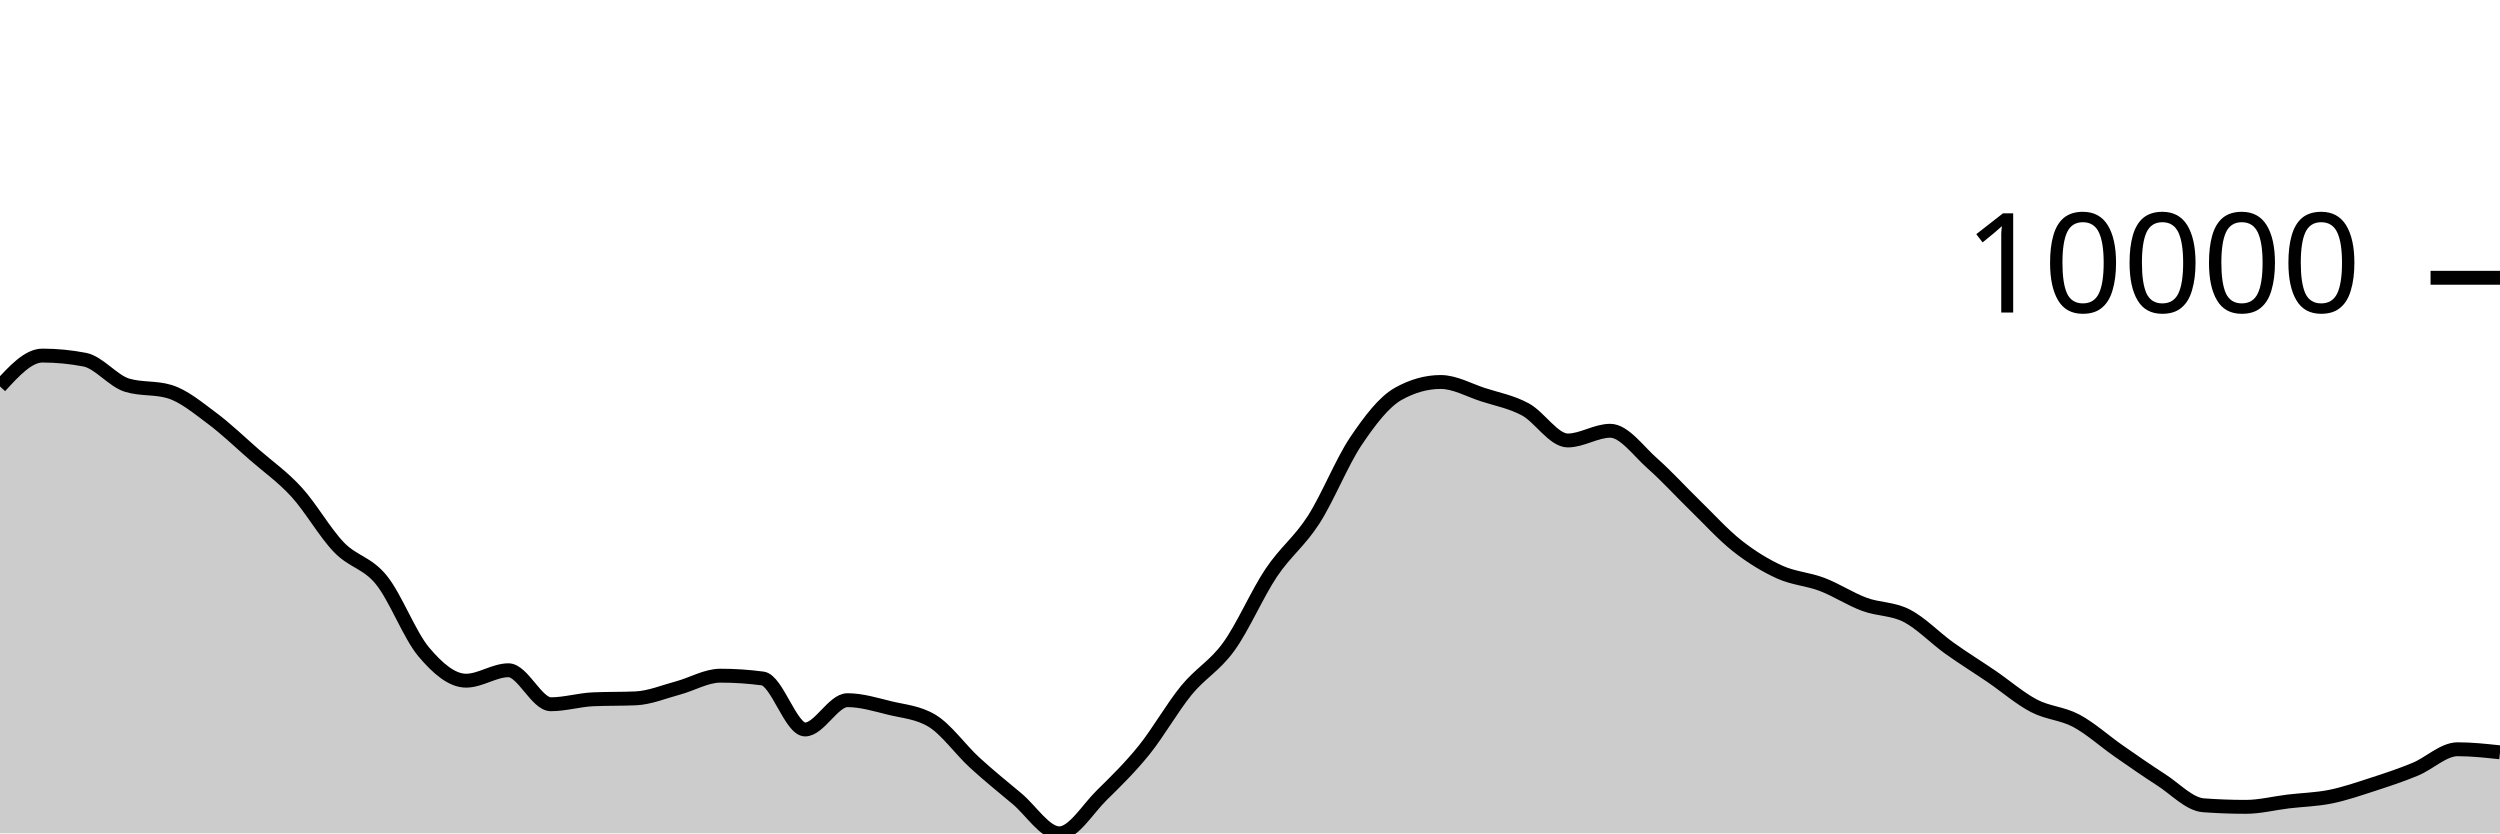
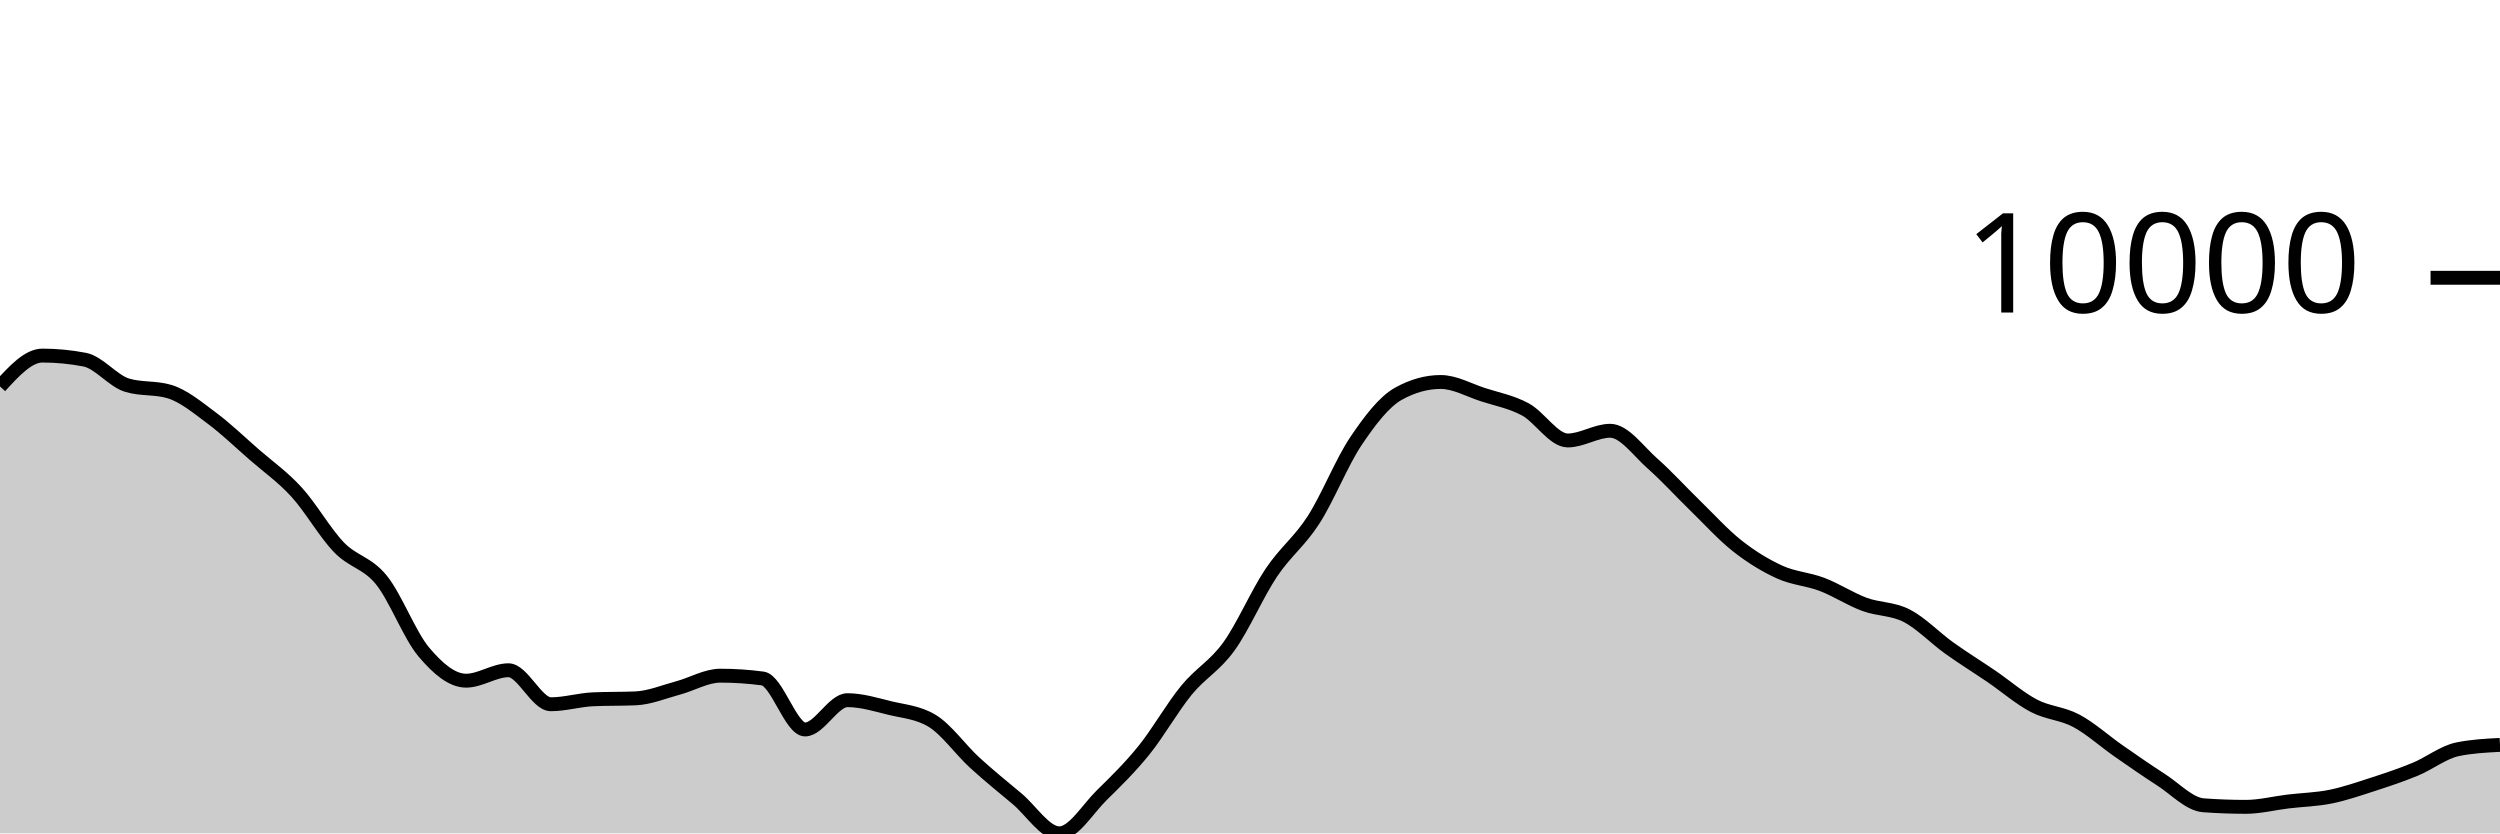
<svg xmlns="http://www.w3.org/2000/svg" viewBox="0 0 180 60">
  <g transform="translate(0,20)">
-     <path class="area" fill="rgba(0, 0, 0, 0.2)" d="M0,7.824C1.017,6.713,2.034,5.602,3.051,5.602C4.068,5.602,5.085,5.7,6.102,5.897C7.119,6.094,8.136,7.429,9.153,7.735C10.169,8.041,11.186,7.888,12.203,8.194C13.22,8.5,14.237,9.351,15.254,10.107C16.271,10.864,17.288,11.844,18.305,12.732C19.322,13.619,20.339,14.322,21.356,15.435C22.373,16.547,23.39,18.354,24.407,19.407C25.424,20.461,26.441,20.502,27.458,21.757C28.475,23.012,29.492,25.727,30.508,26.936C31.525,28.145,32.542,29.009,33.559,29.009C34.576,29.009,35.593,28.258,36.61,28.258C37.627,28.258,38.644,30.706,39.661,30.706C40.678,30.706,41.695,30.392,42.712,30.348C43.729,30.304,44.746,30.326,45.763,30.282C46.78,30.238,47.797,29.806,48.814,29.534C49.831,29.262,50.847,28.649,51.864,28.649C52.881,28.649,53.898,28.716,54.915,28.851C55.932,28.986,56.949,32.522,57.966,32.522C58.983,32.522,60,30.413,61.017,30.413C62.034,30.413,63.051,30.729,64.068,30.978C65.085,31.226,66.102,31.286,67.119,31.903C68.136,32.52,69.153,33.969,70.169,34.902C71.186,35.835,72.203,36.652,73.22,37.502C74.237,38.352,75.254,40,76.271,40C77.288,40,78.305,38.257,79.322,37.258C80.339,36.259,81.356,35.266,82.373,34.006C83.39,32.745,84.407,30.938,85.424,29.696C86.441,28.454,87.458,27.961,88.475,26.553C89.492,25.145,90.508,22.768,91.525,21.247C92.542,19.726,93.559,19.008,94.576,17.428C95.593,15.847,96.61,13.273,97.627,11.761C98.644,10.249,99.661,8.924,100.678,8.355C101.695,7.787,102.712,7.503,103.729,7.503C104.746,7.503,105.763,8.089,106.78,8.418C107.797,8.748,108.814,8.93,109.831,9.479C110.847,10.029,111.864,11.714,112.881,11.714C113.898,11.714,114.915,11.015,115.932,11.015C116.949,11.015,117.966,12.482,118.983,13.377C120,14.273,121.017,15.398,122.034,16.386C123.051,17.374,124.068,18.505,125.085,19.306C126.102,20.106,127.119,20.727,128.136,21.189C129.153,21.65,130.169,21.689,131.186,22.077C132.203,22.464,133.22,23.136,134.237,23.512C135.254,23.889,136.271,23.811,137.288,24.334C138.305,24.858,139.322,25.927,140.339,26.655C141.356,27.383,142.373,28.009,143.39,28.702C144.407,29.396,145.424,30.284,146.441,30.816C147.458,31.348,148.475,31.353,149.492,31.895C150.508,32.437,151.525,33.361,152.542,34.069C153.559,34.776,154.576,35.487,155.593,36.139C156.61,36.791,157.627,37.904,158.644,37.98C159.661,38.055,160.678,38.093,161.695,38.093C162.712,38.093,163.729,37.829,164.746,37.707C165.763,37.585,166.78,37.565,167.797,37.36C168.814,37.154,169.831,36.802,170.847,36.473C171.864,36.144,172.881,35.806,173.898,35.385C174.915,34.964,175.932,33.946,176.949,33.946C177.966,33.946,178.983,34.057,180,34.167L180,40C178.983,40,177.966,40,176.949,40C175.932,40,174.915,40,173.898,40C172.881,40,171.864,40,170.847,40C169.831,40,168.814,40,167.797,40C166.78,40,165.763,40,164.746,40C163.729,40,162.712,40,161.695,40C160.678,40,159.661,40,158.644,40C157.627,40,156.61,40,155.593,40C154.576,40,153.559,40,152.542,40C151.525,40,150.508,40,149.492,40C148.475,40,147.458,40,146.441,40C145.424,40,144.407,40,143.39,40C142.373,40,141.356,40,140.339,40C139.322,40,138.305,40,137.288,40C136.271,40,135.254,40,134.237,40C133.22,40,132.203,40,131.186,40C130.169,40,129.153,40,128.136,40C127.119,40,126.102,40,125.085,40C124.068,40,123.051,40,122.034,40C121.017,40,120,40,118.983,40C117.966,40,116.949,40,115.932,40C114.915,40,113.898,40,112.881,40C111.864,40,110.847,40,109.831,40C108.814,40,107.797,40,106.78,40C105.763,40,104.746,40,103.729,40C102.712,40,101.695,40,100.678,40C99.661,40,98.644,40,97.627,40C96.61,40,95.593,40,94.576,40C93.559,40,92.542,40,91.525,40C90.508,40,89.492,40,88.475,40C87.458,40,86.441,40,85.424,40C84.407,40,83.39,40,82.373,40C81.356,40,80.339,40,79.322,40C78.305,40,77.288,40,76.271,40C75.254,40,74.237,40,73.22,40C72.203,40,71.186,40,70.169,40C69.153,40,68.136,40,67.119,40C66.102,40,65.085,40,64.068,40C63.051,40,62.034,40,61.017,40C60,40,58.983,40,57.966,40C56.949,40,55.932,40,54.915,40C53.898,40,52.881,40,51.864,40C50.847,40,49.831,40,48.814,40C47.797,40,46.78,40,45.763,40C44.746,40,43.729,40,42.712,40C41.695,40,40.678,40,39.661,40C38.644,40,37.627,40,36.61,40C35.593,40,34.576,40,33.559,40C32.542,40,31.525,40,30.508,40C29.492,40,28.475,40,27.458,40C26.441,40,25.424,40,24.407,40C23.39,40,22.373,40,21.356,40C20.339,40,19.322,40,18.305,40C17.288,40,16.271,40,15.254,40C14.237,40,13.22,40,12.203,40C11.186,40,10.169,40,9.153,40C8.136,40,7.119,40,6.102,40C5.085,40,4.068,40,3.051,40C2.034,40,1.017,40,0,40Z" />
-     <path class="line" stroke="black" fill="none" d="M0,7.824C1.017,6.713,2.034,5.602,3.051,5.602C4.068,5.602,5.085,5.7,6.102,5.897C7.119,6.094,8.136,7.429,9.153,7.735C10.169,8.041,11.186,7.888,12.203,8.194C13.22,8.5,14.237,9.351,15.254,10.107C16.271,10.864,17.288,11.844,18.305,12.732C19.322,13.619,20.339,14.322,21.356,15.435C22.373,16.547,23.39,18.354,24.407,19.407C25.424,20.461,26.441,20.502,27.458,21.757C28.475,23.012,29.492,25.727,30.508,26.936C31.525,28.145,32.542,29.009,33.559,29.009C34.576,29.009,35.593,28.258,36.61,28.258C37.627,28.258,38.644,30.706,39.661,30.706C40.678,30.706,41.695,30.392,42.712,30.348C43.729,30.304,44.746,30.326,45.763,30.282C46.78,30.238,47.797,29.806,48.814,29.534C49.831,29.262,50.847,28.649,51.864,28.649C52.881,28.649,53.898,28.716,54.915,28.851C55.932,28.986,56.949,32.522,57.966,32.522C58.983,32.522,60,30.413,61.017,30.413C62.034,30.413,63.051,30.729,64.068,30.978C65.085,31.226,66.102,31.286,67.119,31.903C68.136,32.52,69.153,33.969,70.169,34.902C71.186,35.835,72.203,36.652,73.22,37.502C74.237,38.352,75.254,40,76.271,40C77.288,40,78.305,38.257,79.322,37.258C80.339,36.259,81.356,35.266,82.373,34.006C83.39,32.745,84.407,30.938,85.424,29.696C86.441,28.454,87.458,27.961,88.475,26.553C89.492,25.145,90.508,22.768,91.525,21.247C92.542,19.726,93.559,19.008,94.576,17.428C95.593,15.847,96.61,13.273,97.627,11.761C98.644,10.249,99.661,8.924,100.678,8.355C101.695,7.787,102.712,7.503,103.729,7.503C104.746,7.503,105.763,8.089,106.78,8.418C107.797,8.748,108.814,8.93,109.831,9.479C110.847,10.029,111.864,11.714,112.881,11.714C113.898,11.714,114.915,11.015,115.932,11.015C116.949,11.015,117.966,12.482,118.983,13.377C120,14.273,121.017,15.398,122.034,16.386C123.051,17.374,124.068,18.505,125.085,19.306C126.102,20.106,127.119,20.727,128.136,21.189C129.153,21.65,130.169,21.689,131.186,22.077C132.203,22.464,133.22,23.136,134.237,23.512C135.254,23.889,136.271,23.811,137.288,24.334C138.305,24.858,139.322,25.927,140.339,26.655C141.356,27.383,142.373,28.009,143.39,28.702C144.407,29.396,145.424,30.284,146.441,30.816C147.458,31.348,148.475,31.353,149.492,31.895C150.508,32.437,151.525,33.361,152.542,34.069C153.559,34.776,154.576,35.487,155.593,36.139C156.61,36.791,157.627,37.904,158.644,37.98C159.661,38.055,160.678,38.093,161.695,38.093C162.712,38.093,163.729,37.829,164.746,37.707C165.763,37.585,166.78,37.565,167.797,37.36C168.814,37.154,169.831,36.802,170.847,36.473C171.864,36.144,172.881,35.806,173.898,35.385C174.915,34.964,175.932,33.946,176.949,33.946C177.966,33.946,178.983,34.057,180,34.167" />
+     <path class="area" fill="rgba(0, 0, 0, 0.2)" d="M0,7.824C1.017,6.713,2.034,5.602,3.051,5.602C4.068,5.602,5.085,5.7,6.102,5.897C7.119,6.094,8.136,7.429,9.153,7.735C10.169,8.041,11.186,7.888,12.203,8.194C13.22,8.5,14.237,9.351,15.254,10.107C16.271,10.864,17.288,11.844,18.305,12.732C19.322,13.619,20.339,14.322,21.356,15.435C22.373,16.547,23.39,18.354,24.407,19.407C25.424,20.461,26.441,20.502,27.458,21.757C28.475,23.012,29.492,25.727,30.508,26.936C31.525,28.145,32.542,29.009,33.559,29.009C34.576,29.009,35.593,28.258,36.61,28.258C37.627,28.258,38.644,30.706,39.661,30.706C40.678,30.706,41.695,30.392,42.712,30.348C43.729,30.304,44.746,30.326,45.763,30.282C46.78,30.238,47.797,29.806,48.814,29.534C49.831,29.262,50.847,28.649,51.864,28.649C52.881,28.649,53.898,28.716,54.915,28.851C55.932,28.986,56.949,32.522,57.966,32.522C58.983,32.522,60,30.413,61.017,30.413C62.034,30.413,63.051,30.729,64.068,30.978C65.085,31.226,66.102,31.286,67.119,31.903C68.136,32.52,69.153,33.969,70.169,34.902C71.186,35.835,72.203,36.652,73.22,37.502C74.237,38.352,75.254,40,76.271,40C77.288,40,78.305,38.257,79.322,37.258C80.339,36.259,81.356,35.266,82.373,34.006C83.39,32.745,84.407,30.938,85.424,29.696C86.441,28.454,87.458,27.961,88.475,26.553C89.492,25.145,90.508,22.768,91.525,21.247C92.542,19.726,93.559,19.008,94.576,17.428C95.593,15.847,96.61,13.273,97.627,11.761C98.644,10.249,99.661,8.924,100.678,8.355C101.695,7.787,102.712,7.503,103.729,7.503C104.746,7.503,105.763,8.089,106.78,8.418C107.797,8.748,108.814,8.93,109.831,9.479C110.847,10.029,111.864,11.714,112.881,11.714C113.898,11.714,114.915,11.015,115.932,11.015C116.949,11.015,117.966,12.482,118.983,13.377C120,14.273,121.017,15.398,122.034,16.386C123.051,17.374,124.068,18.505,125.085,19.306C126.102,20.106,127.119,20.727,128.136,21.189C129.153,21.65,130.169,21.689,131.186,22.077C132.203,22.464,133.22,23.136,134.237,23.512C135.254,23.889,136.271,23.811,137.288,24.334C138.305,24.858,139.322,25.927,140.339,26.655C141.356,27.383,142.373,28.009,143.39,28.702C144.407,29.396,145.424,30.284,146.441,30.816C147.458,31.348,148.475,31.353,149.492,31.895C150.508,32.437,151.525,33.361,152.542,34.069C153.559,34.776,154.576,35.487,155.593,36.139C156.61,36.791,157.627,37.904,158.644,37.98C159.661,38.055,160.678,38.093,161.695,38.093C162.712,38.093,163.729,37.829,164.746,37.707C165.763,37.585,166.78,37.565,167.797,37.36C168.814,37.154,169.831,36.802,170.847,36.473C171.864,36.144,172.881,35.806,173.898,35.385C174.915,34.964,175.932,34.155,176.949,33.946C177.966,33.737,178.983,33.685,180,33.633L180,40C178.983,40,177.966,40,176.949,40C175.932,40,174.915,40,173.898,40C172.881,40,171.864,40,170.847,40C169.831,40,168.814,40,167.797,40C166.78,40,165.763,40,164.746,40C163.729,40,162.712,40,161.695,40C160.678,40,159.661,40,158.644,40C157.627,40,156.61,40,155.593,40C154.576,40,153.559,40,152.542,40C151.525,40,150.508,40,149.492,40C148.475,40,147.458,40,146.441,40C145.424,40,144.407,40,143.39,40C142.373,40,141.356,40,140.339,40C139.322,40,138.305,40,137.288,40C136.271,40,135.254,40,134.237,40C133.22,40,132.203,40,131.186,40C130.169,40,129.153,40,128.136,40C127.119,40,126.102,40,125.085,40C124.068,40,123.051,40,122.034,40C121.017,40,120,40,118.983,40C117.966,40,116.949,40,115.932,40C114.915,40,113.898,40,112.881,40C111.864,40,110.847,40,109.831,40C108.814,40,107.797,40,106.78,40C105.763,40,104.746,40,103.729,40C102.712,40,101.695,40,100.678,40C99.661,40,98.644,40,97.627,40C96.61,40,95.593,40,94.576,40C93.559,40,92.542,40,91.525,40C90.508,40,89.492,40,88.475,40C87.458,40,86.441,40,85.424,40C84.407,40,83.39,40,82.373,40C81.356,40,80.339,40,79.322,40C78.305,40,77.288,40,76.271,40C75.254,40,74.237,40,73.22,40C72.203,40,71.186,40,70.169,40C69.153,40,68.136,40,67.119,40C66.102,40,65.085,40,64.068,40C63.051,40,62.034,40,61.017,40C60,40,58.983,40,57.966,40C56.949,40,55.932,40,54.915,40C53.898,40,52.881,40,51.864,40C50.847,40,49.831,40,48.814,40C47.797,40,46.78,40,45.763,40C44.746,40,43.729,40,42.712,40C41.695,40,40.678,40,39.661,40C38.644,40,37.627,40,36.61,40C35.593,40,34.576,40,33.559,40C32.542,40,31.525,40,30.508,40C29.492,40,28.475,40,27.458,40C26.441,40,25.424,40,24.407,40C23.39,40,22.373,40,21.356,40C20.339,40,19.322,40,18.305,40C17.288,40,16.271,40,15.254,40C14.237,40,13.22,40,12.203,40C11.186,40,10.169,40,9.153,40C8.136,40,7.119,40,6.102,40C5.085,40,4.068,40,3.051,40C2.034,40,1.017,40,0,40Z" />
+     <path class="line" stroke="black" fill="none" d="M0,7.824C1.017,6.713,2.034,5.602,3.051,5.602C4.068,5.602,5.085,5.7,6.102,5.897C7.119,6.094,8.136,7.429,9.153,7.735C10.169,8.041,11.186,7.888,12.203,8.194C13.22,8.5,14.237,9.351,15.254,10.107C16.271,10.864,17.288,11.844,18.305,12.732C19.322,13.619,20.339,14.322,21.356,15.435C22.373,16.547,23.39,18.354,24.407,19.407C25.424,20.461,26.441,20.502,27.458,21.757C28.475,23.012,29.492,25.727,30.508,26.936C31.525,28.145,32.542,29.009,33.559,29.009C34.576,29.009,35.593,28.258,36.61,28.258C37.627,28.258,38.644,30.706,39.661,30.706C40.678,30.706,41.695,30.392,42.712,30.348C43.729,30.304,44.746,30.326,45.763,30.282C46.78,30.238,47.797,29.806,48.814,29.534C49.831,29.262,50.847,28.649,51.864,28.649C52.881,28.649,53.898,28.716,54.915,28.851C55.932,28.986,56.949,32.522,57.966,32.522C58.983,32.522,60,30.413,61.017,30.413C62.034,30.413,63.051,30.729,64.068,30.978C65.085,31.226,66.102,31.286,67.119,31.903C68.136,32.52,69.153,33.969,70.169,34.902C71.186,35.835,72.203,36.652,73.22,37.502C74.237,38.352,75.254,40,76.271,40C77.288,40,78.305,38.257,79.322,37.258C80.339,36.259,81.356,35.266,82.373,34.006C83.39,32.745,84.407,30.938,85.424,29.696C86.441,28.454,87.458,27.961,88.475,26.553C89.492,25.145,90.508,22.768,91.525,21.247C92.542,19.726,93.559,19.008,94.576,17.428C95.593,15.847,96.61,13.273,97.627,11.761C98.644,10.249,99.661,8.924,100.678,8.355C101.695,7.787,102.712,7.503,103.729,7.503C104.746,7.503,105.763,8.089,106.78,8.418C107.797,8.748,108.814,8.93,109.831,9.479C110.847,10.029,111.864,11.714,112.881,11.714C113.898,11.714,114.915,11.015,115.932,11.015C116.949,11.015,117.966,12.482,118.983,13.377C120,14.273,121.017,15.398,122.034,16.386C123.051,17.374,124.068,18.505,125.085,19.306C126.102,20.106,127.119,20.727,128.136,21.189C129.153,21.65,130.169,21.689,131.186,22.077C132.203,22.464,133.22,23.136,134.237,23.512C135.254,23.889,136.271,23.811,137.288,24.334C138.305,24.858,139.322,25.927,140.339,26.655C141.356,27.383,142.373,28.009,143.39,28.702C144.407,29.396,145.424,30.284,146.441,30.816C147.458,31.348,148.475,31.353,149.492,31.895C150.508,32.437,151.525,33.361,152.542,34.069C153.559,34.776,154.576,35.487,155.593,36.139C156.61,36.791,157.627,37.904,158.644,37.98C159.661,38.055,160.678,38.093,161.695,38.093C162.712,38.093,163.729,37.829,164.746,37.707C165.763,37.585,166.78,37.565,167.797,37.36C168.814,37.154,169.831,36.802,170.847,36.473C171.864,36.144,172.881,35.806,173.898,35.385C174.915,34.964,175.932,34.155,176.949,33.946C177.966,33.737,178.983,33.685,180,33.633" />
    <path class="axis-ceiling" stroke-width="1" stroke="black" fill="none" d="M175,0L180,0" />
    <text class="axis-ceiling-label" font-family="sans-serif" text-anchor="end" font-size="10px" x="170" y="2.5">10000</text>
  </g>
</svg>
